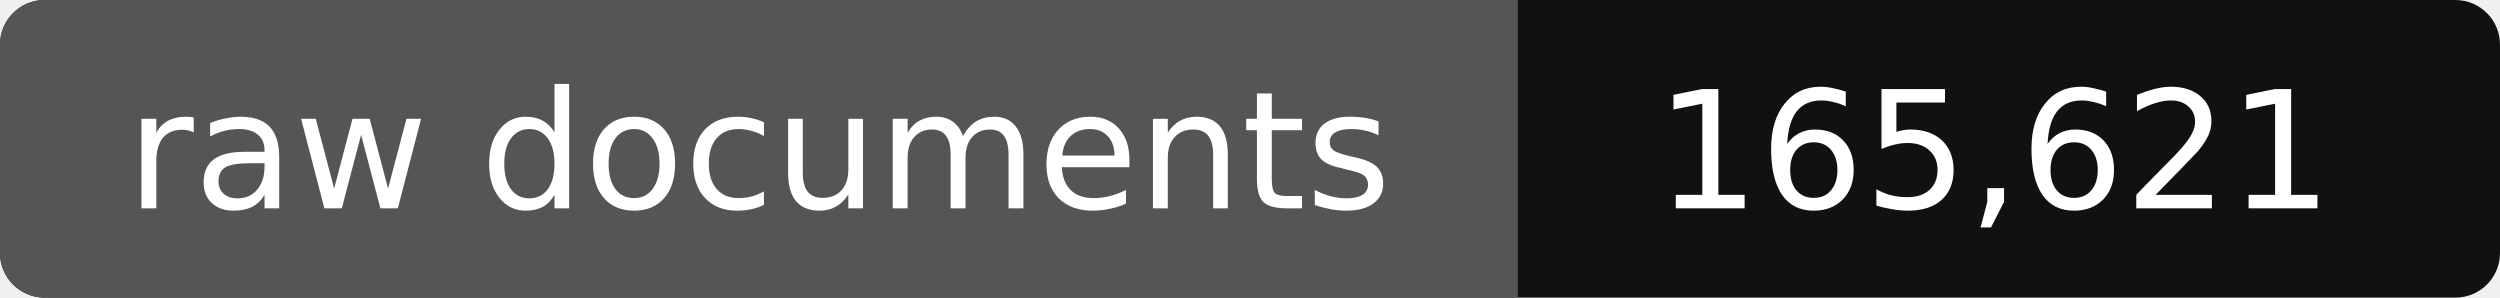
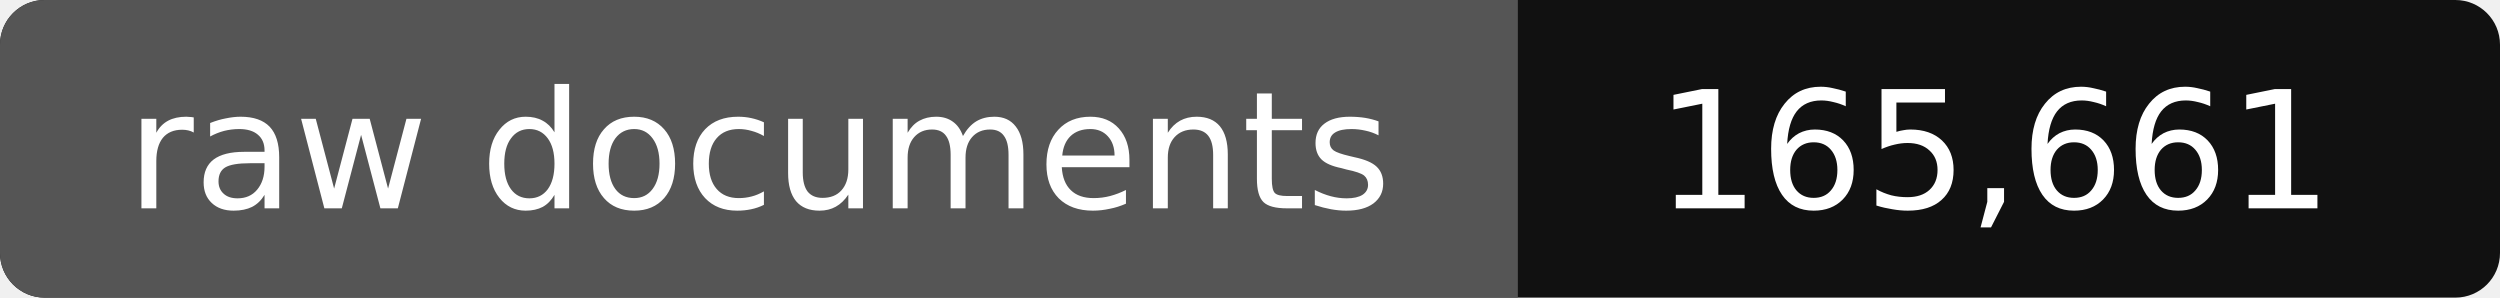
- <svg xmlns="http://www.w3.org/2000/svg" width="168" height="20" role="img" aria-label="raw documents: 165,621">
+ <svg xmlns="http://www.w3.org/2000/svg" width="168" height="20" role="img" aria-label="raw documents: 165,661">
  <rect width="168" height="20" rx="3" fill="#111" />
  <path fill="#555" d="M3 0h99v20H3a3 3 0 0 1-3-3V3a3 3 0 0 1 3-3z" />
  <g fill="#fff" text-anchor="middle" font-family="Verdana,DejaVu Sans,sans-serif" font-size="11">
    <text x="51" y="14">raw documents</text>
-     <text x="134" y="14">165,621</text>
+     <text x="134" y="14">165,661</text>
  </g>
</svg>
